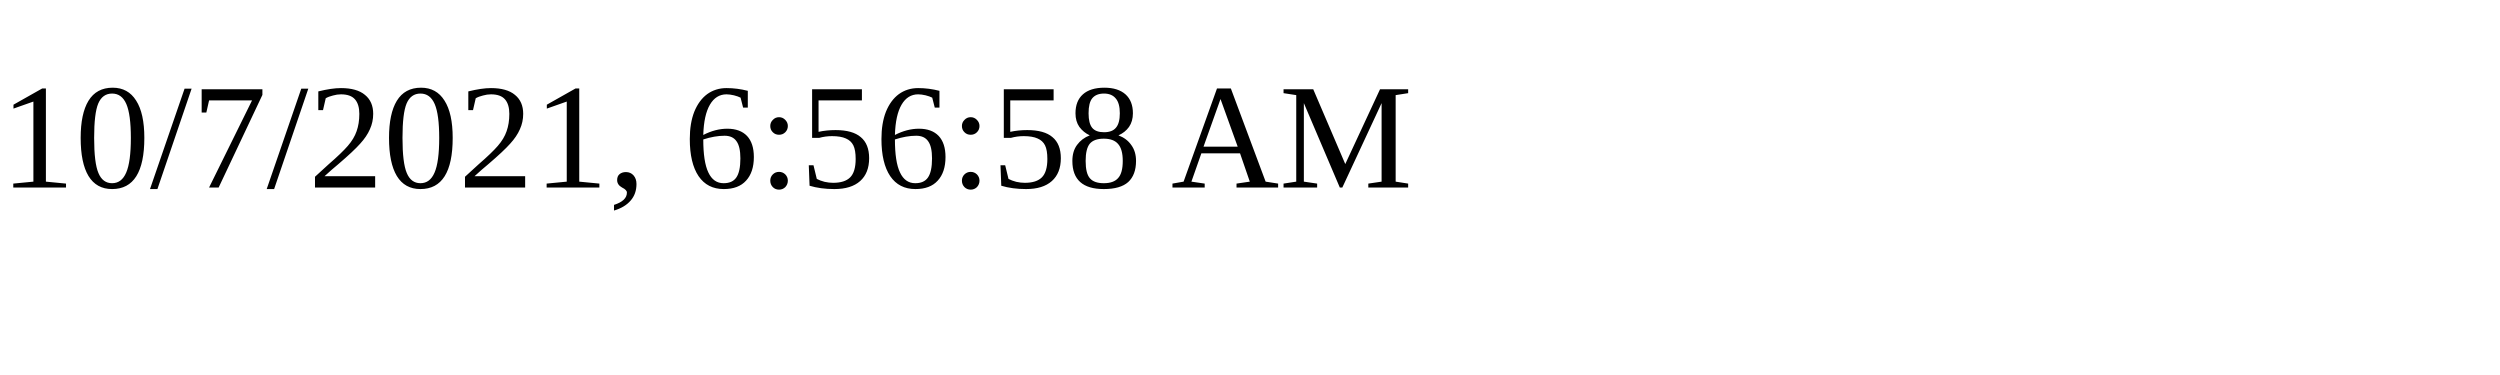
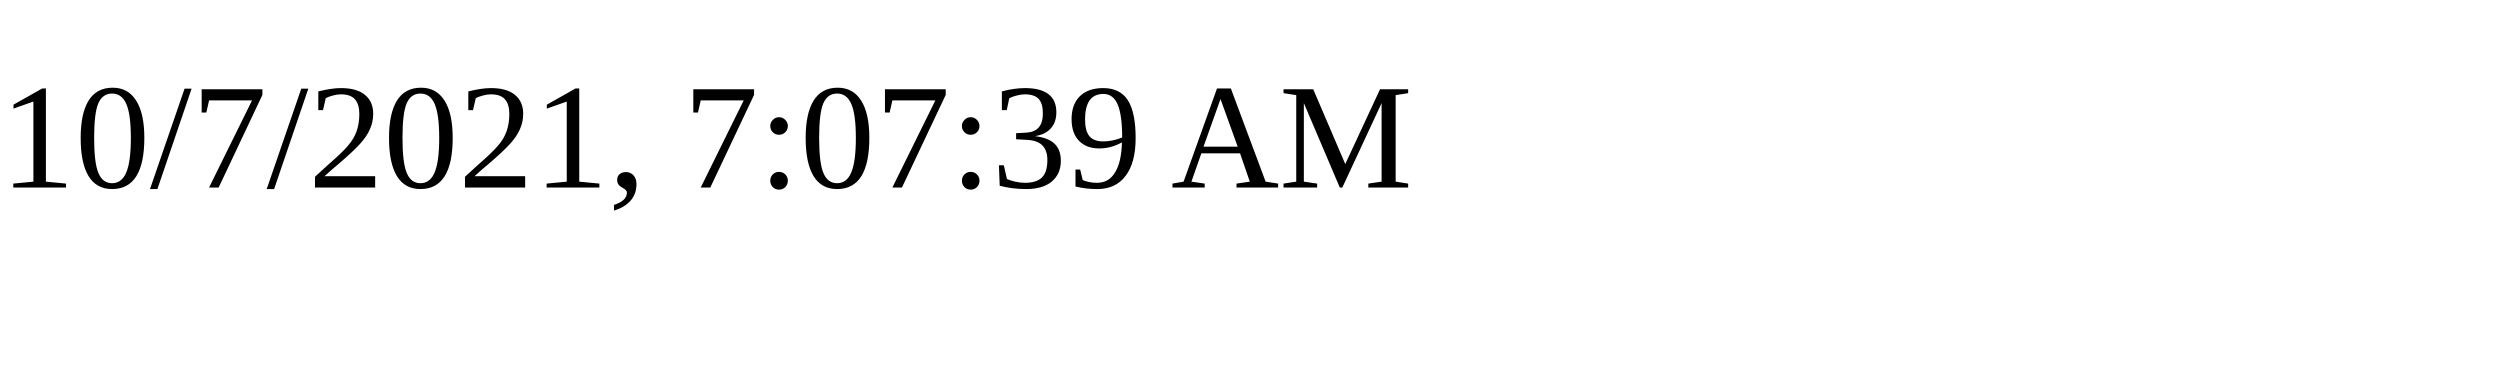
<svg xmlns="http://www.w3.org/2000/svg" height="30" width="200">
-   <text x="0" y="15">10/7/2021, 6:56:58 AM</text>
+   <text x="0" y="15">10/7/2021, 7:07:39 AM</text>
</svg>
